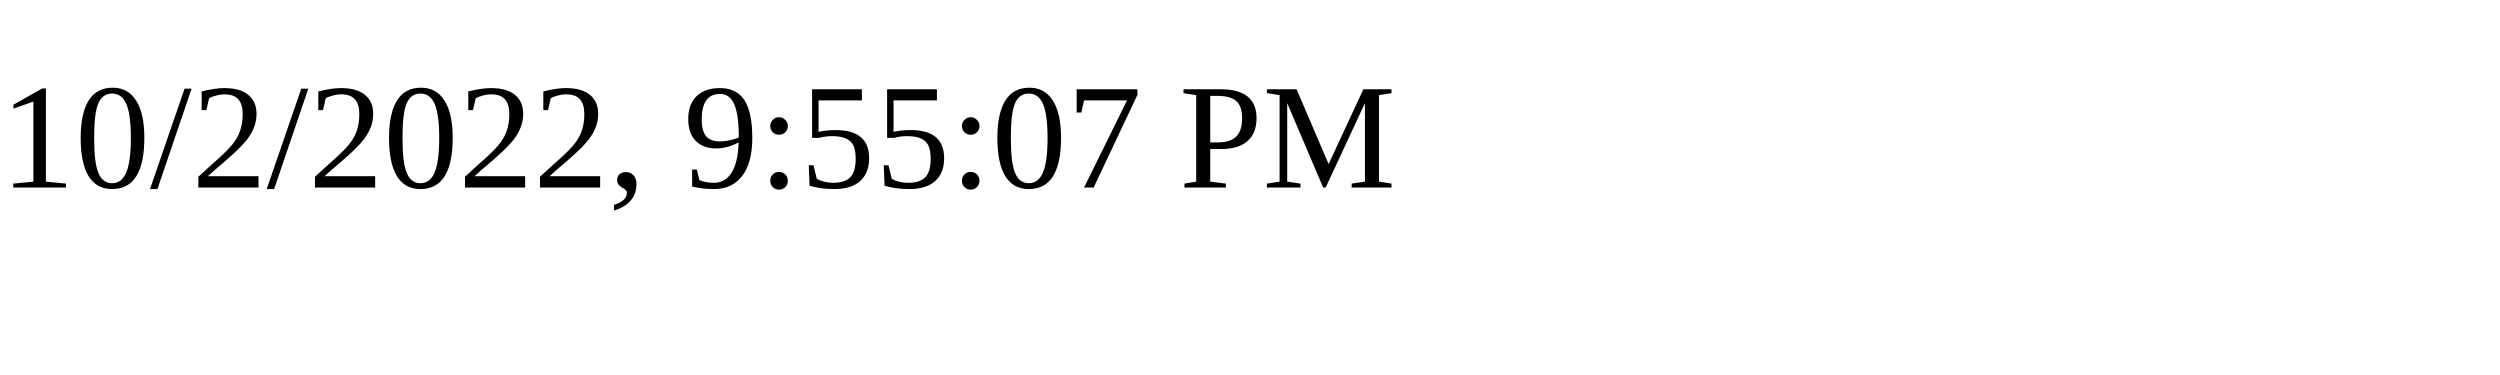
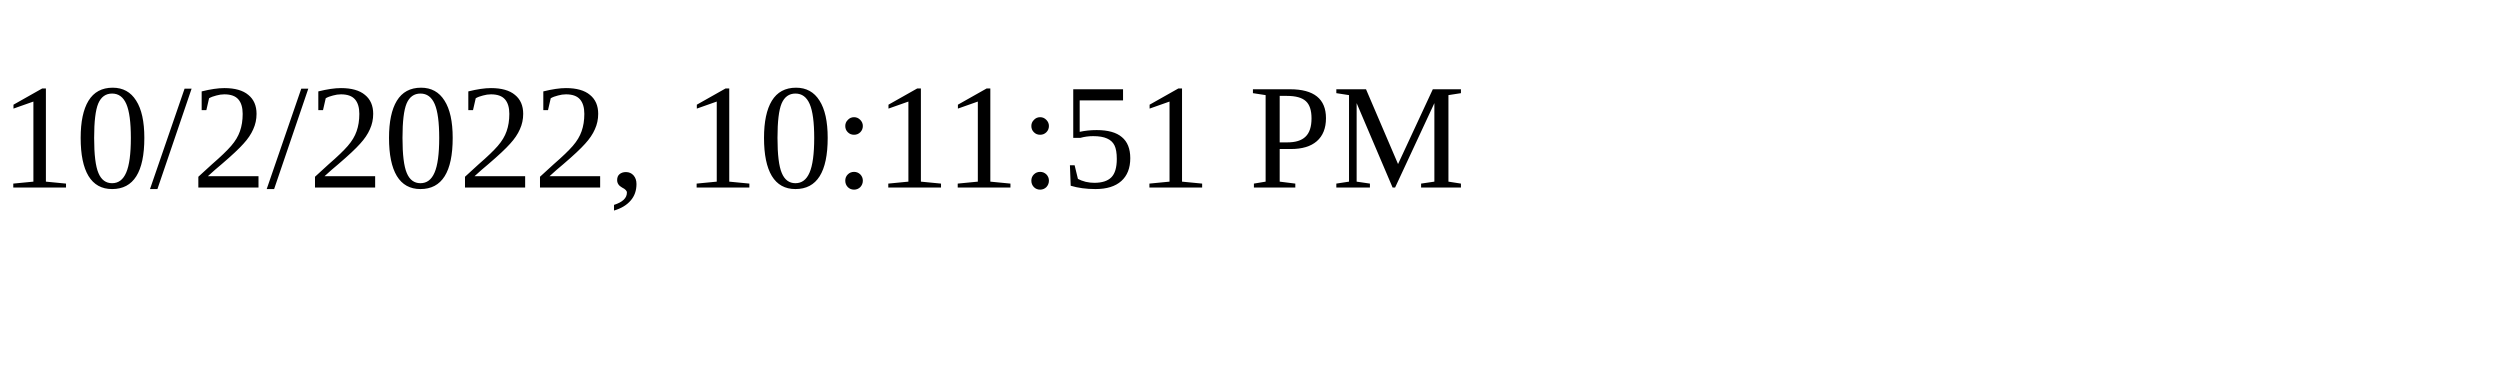
<svg xmlns="http://www.w3.org/2000/svg" height="30" width="200">
-   <text x="0" y="15">10/2/2022, 9:55:07 PM</text>
+   <text x="0" y="15">10/2/2022, 10:11:51 PM</text>
</svg>
